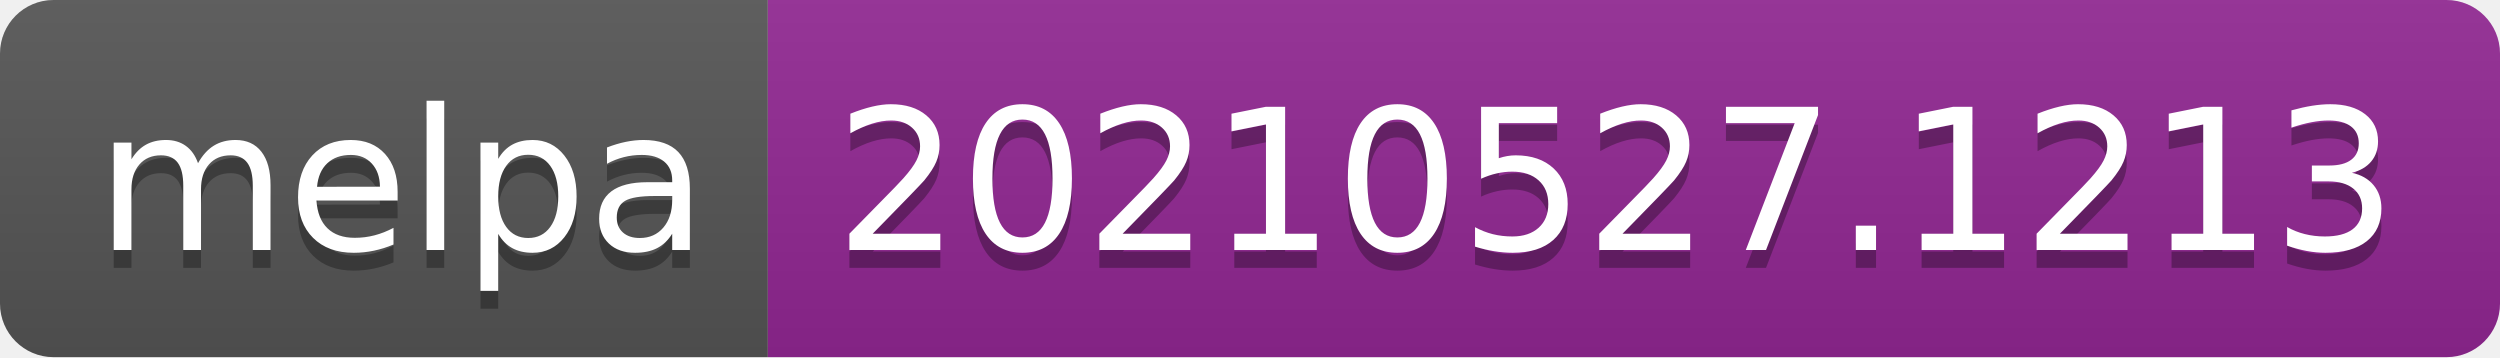
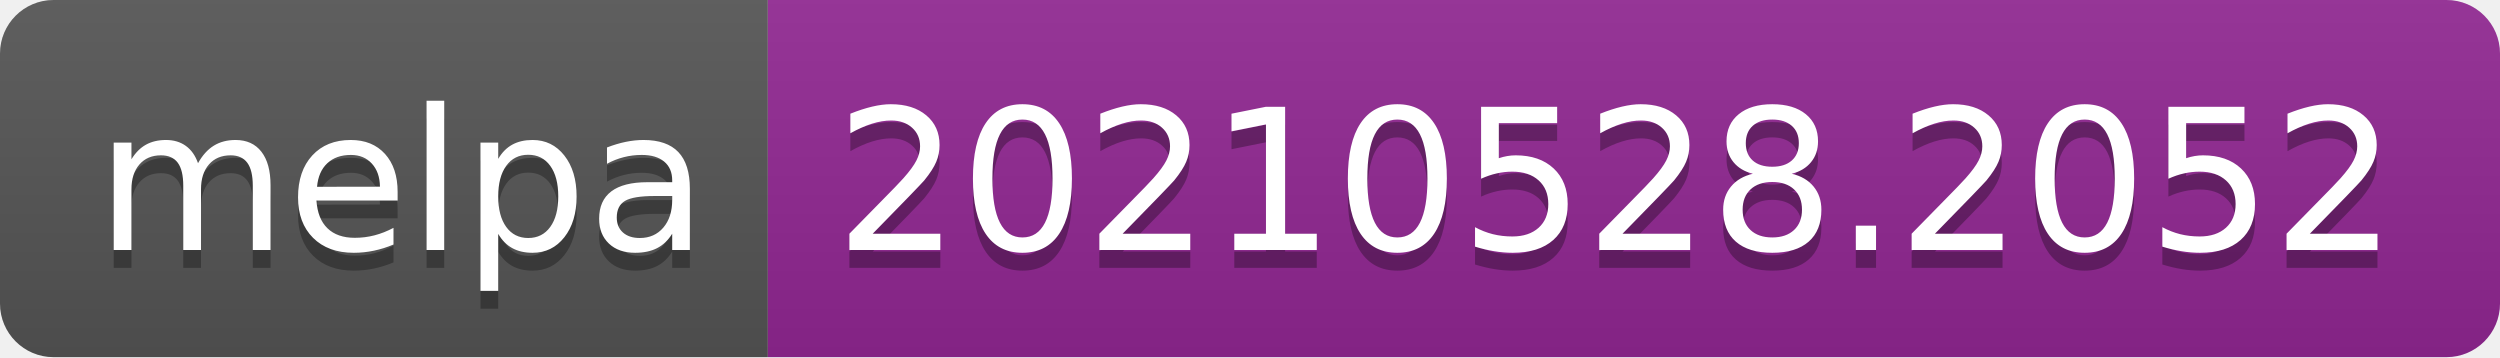
- <svg xmlns="http://www.w3.org/2000/svg" width="140" height="20" role="img" aria-label="melpa: 20210527.1213">
+ <svg xmlns="http://www.w3.org/2000/svg" width="140" height="20" role="img" aria-label="melpa: 20210528.2052">
  <linearGradient id="s" x2="0" y2="100%">
    <stop offset="0" stop-color="#bbb" stop-opacity=".1" />
    <stop offset="1" stop-opacity=".1" />
  </linearGradient>
  <clipPath id="r">
    <rect width="140" height="20" rx="3" fill="#fff" />
  </clipPath>
  <g clip-path="url(#r)">
    <rect width="43" height="20" fill="#555" />
    <rect x="43" width="97" height="20" fill="#922793" />
    <rect width="140" height="20" fill="url(#s)" />
  </g>
  <g fill="#fff" text-anchor="middle" font-family="Verdana,Geneva,DejaVu Sans,sans-serif" text-rendering="geometricPrecision" font-size="110">
    <text aria-hidden="true" x="225" y="150" fill="#010101" fill-opacity=".3" transform="scale(.1)" textLength="330">melpa</text>
    <text x="225" y="140" transform="scale(.1)" fill="#fff" textLength="330">melpa</text>
-     <text aria-hidden="true" x="905" y="150" fill="#010101" fill-opacity=".3" transform="scale(.1)" textLength="870">20210527.1213</text>
-     <text x="905" y="140" transform="scale(.1)" fill="#fff" textLength="870">20210527.1213</text>
+     <text aria-hidden="true" x="905" y="150" fill="#010101" fill-opacity=".3" transform="scale(.1)" textLength="870">20210528.2052</text>
+     <text x="905" y="140" transform="scale(.1)" fill="#fff" textLength="870">20210528.2052</text>
  </g>
</svg>
